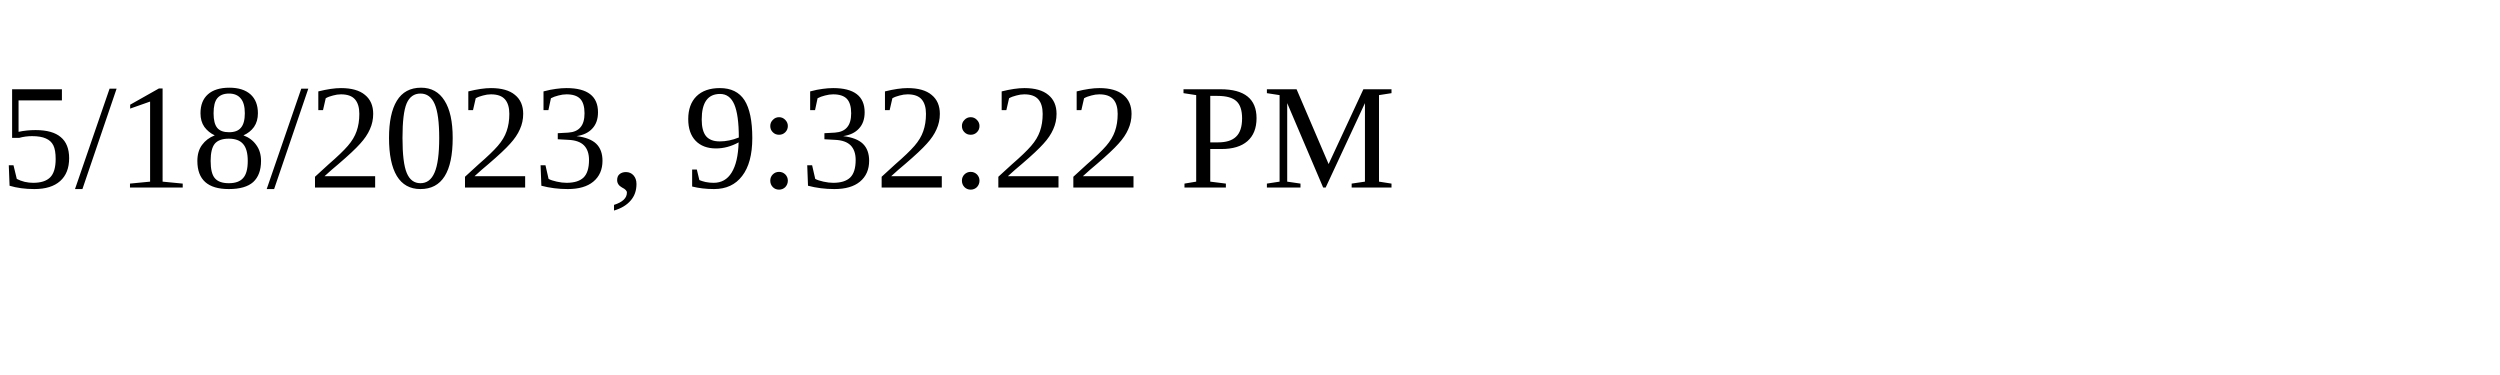
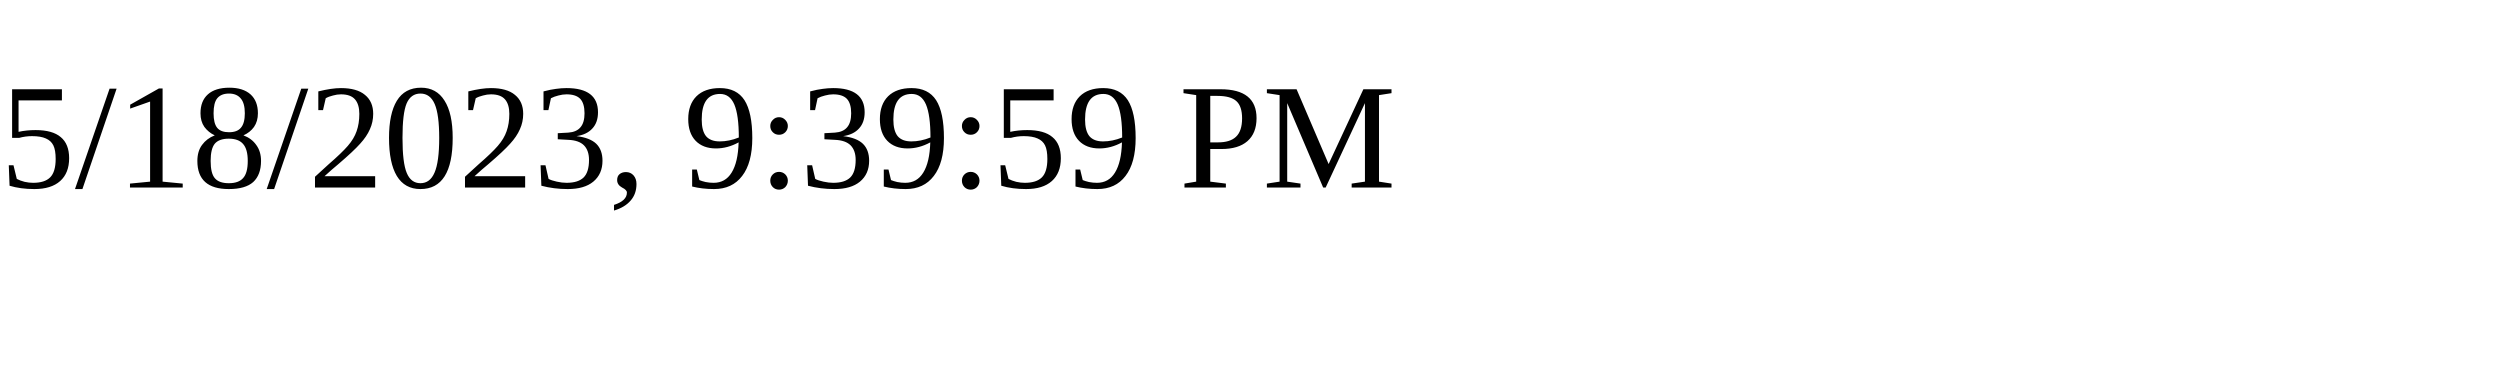
<svg xmlns="http://www.w3.org/2000/svg" height="30" width="200">
-   <text x="0" y="15">5/18/2023, 9:32:22 PM</text>
+   <text x="0" y="15">5/18/2023, 9:39:59 PM</text>
</svg>
